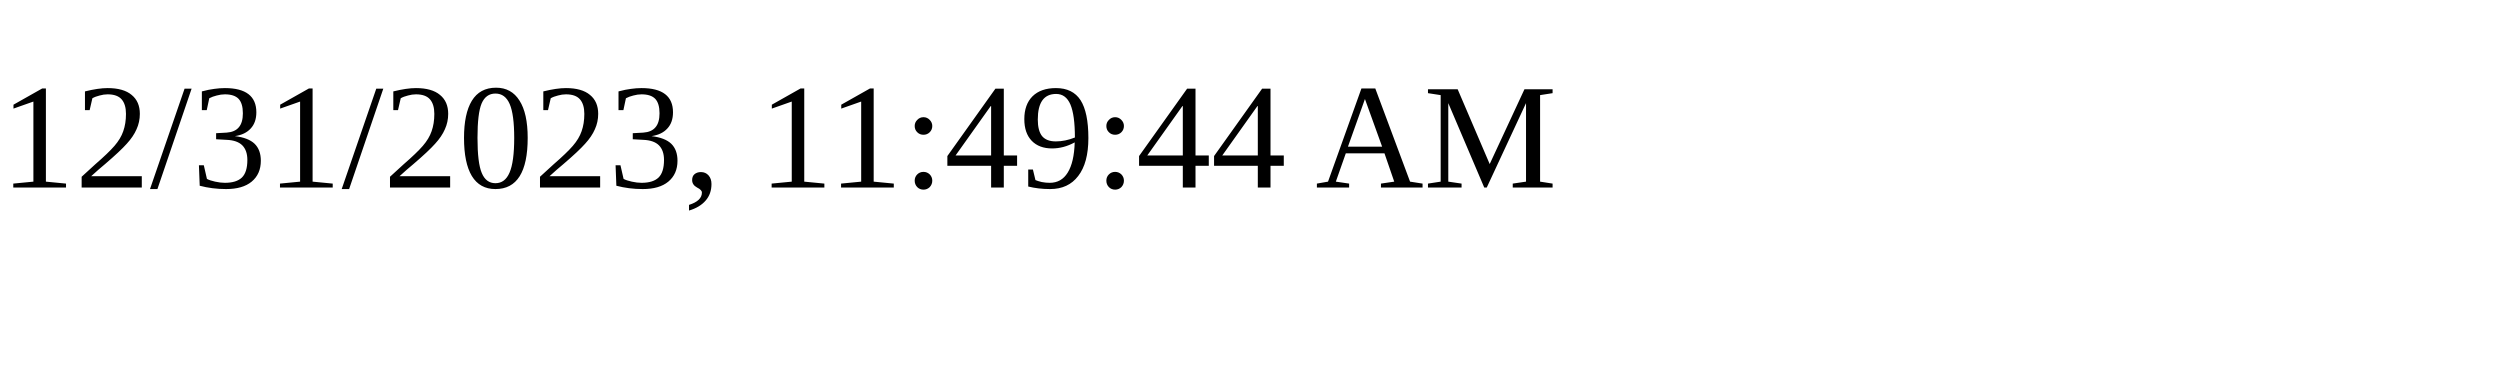
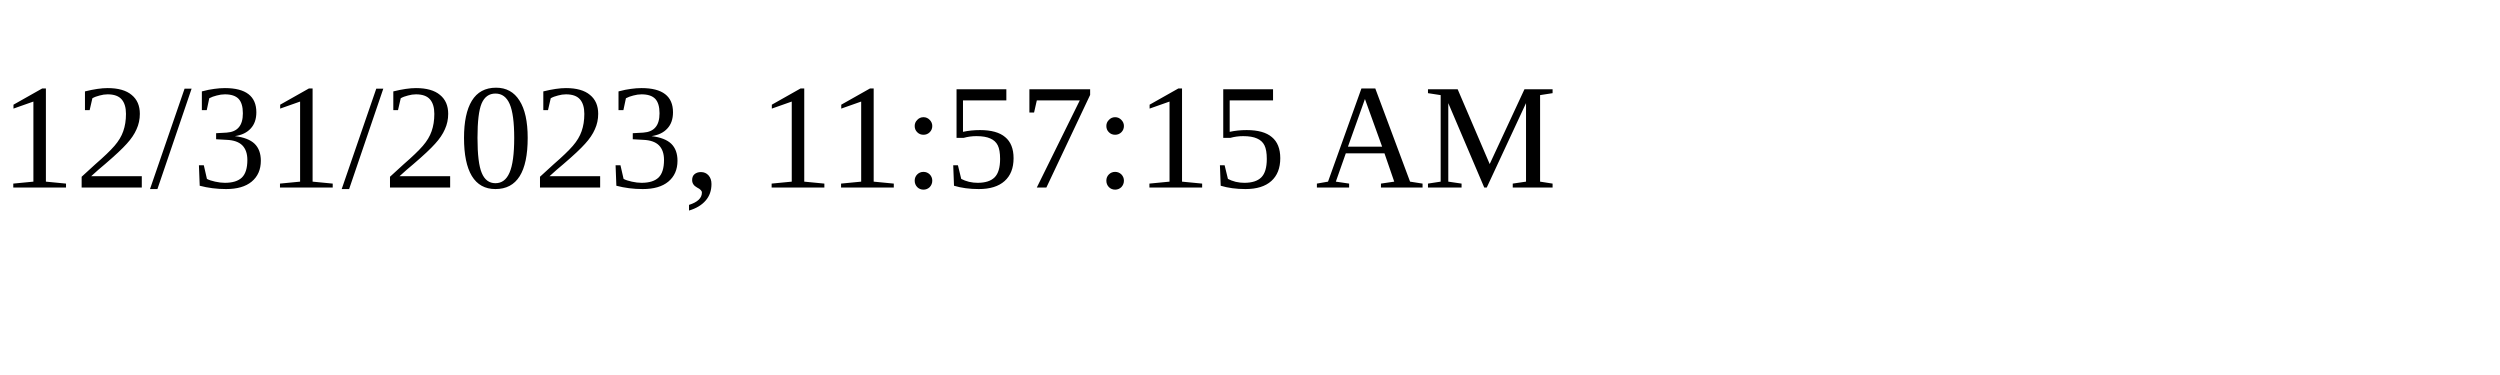
<svg xmlns="http://www.w3.org/2000/svg" height="30" width="200">
-   <text x="0" y="15">12/31/2023, 11:49:44 AM</text>
+   <text x="0" y="15">12/31/2023, 11:57:15 AM</text>
</svg>
